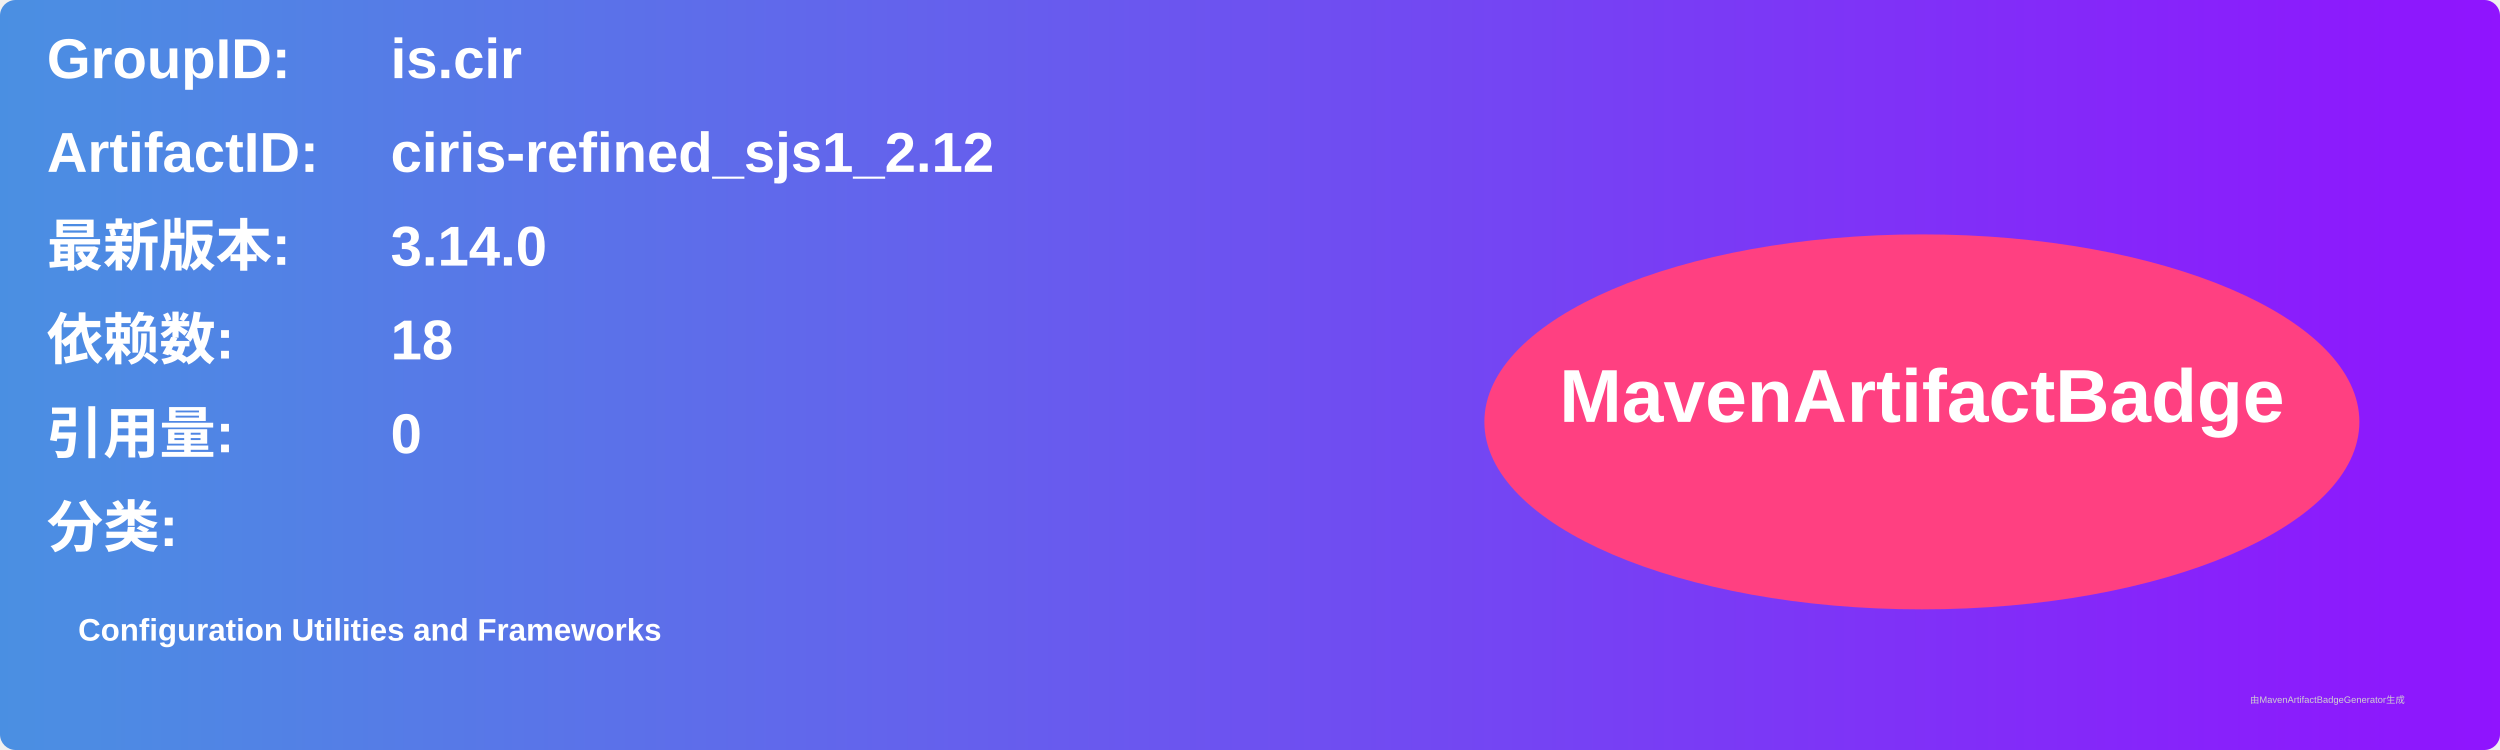
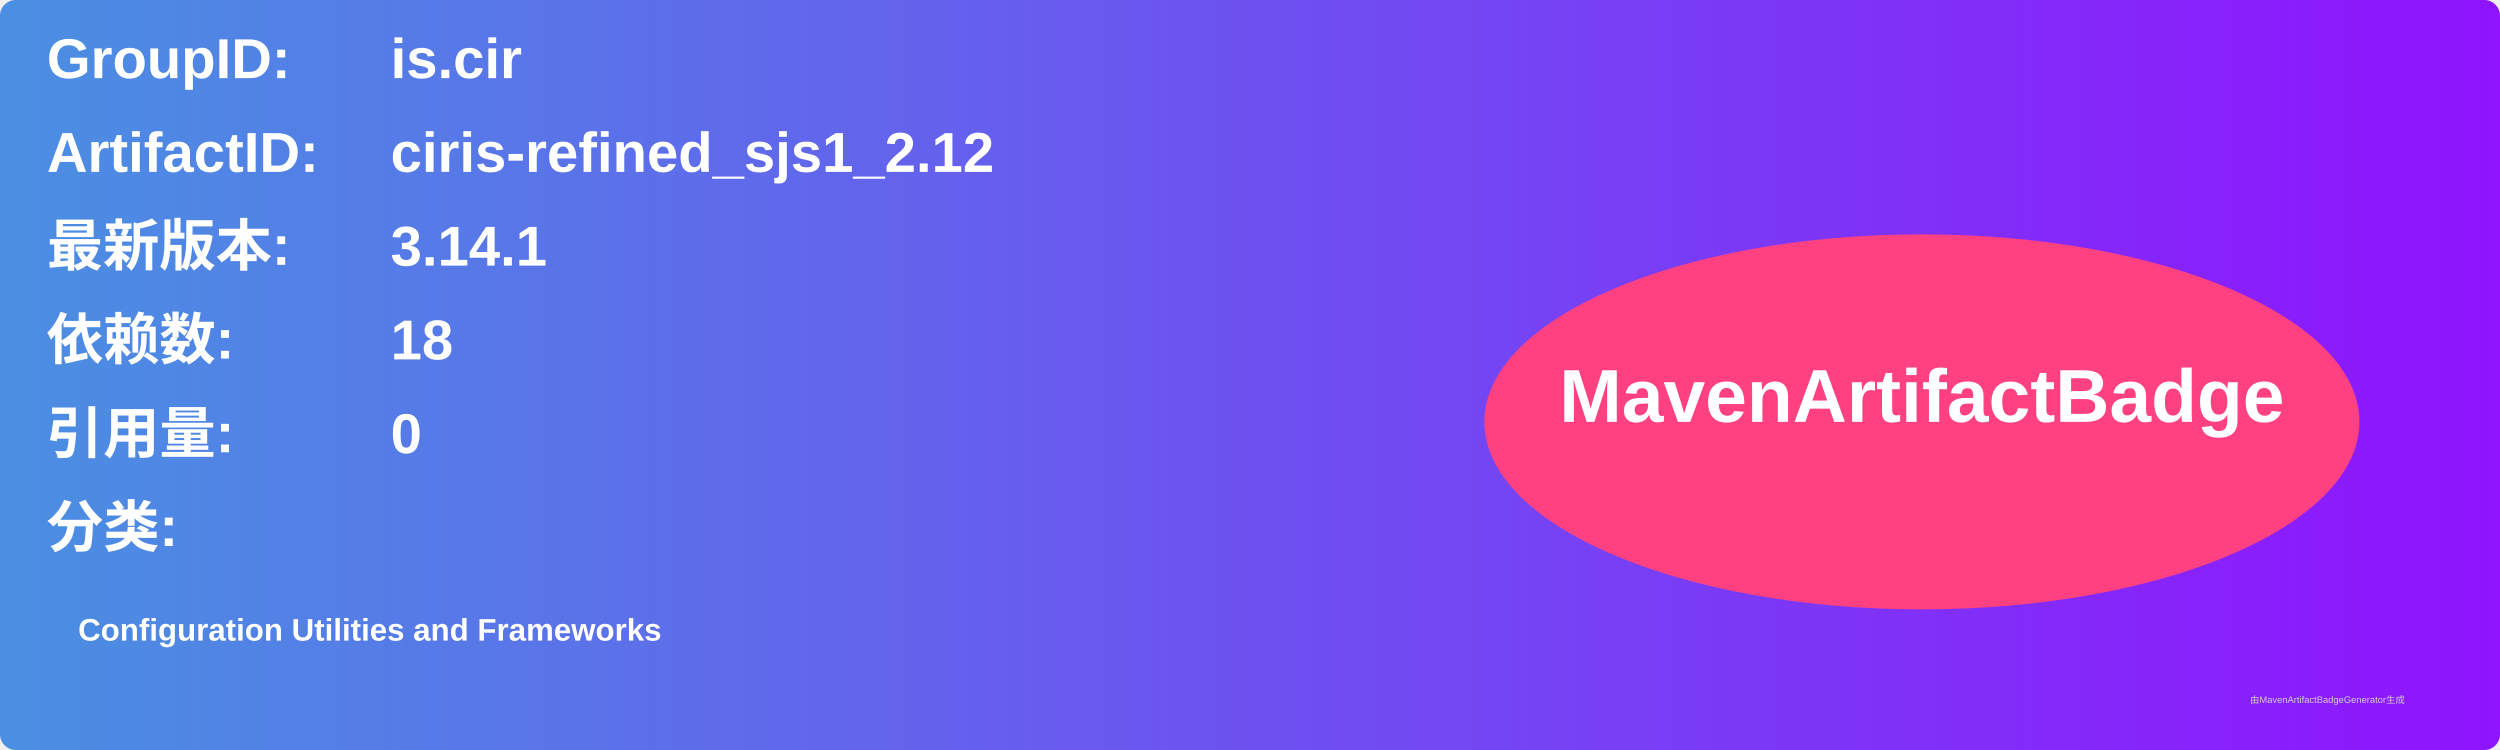
<svg xmlns="http://www.w3.org/2000/svg" width="800" height="240" viewBox="0 0 800 240">
  <linearGradient id="grad" x1="0%" y1="0%" x2="100%" y2="0%">
    <stop offset="0%" stop-color="#4a90e2" />
    <stop offset="100%" stop-color="#9013fe" />
  </linearGradient>
  <rect width="100%" height="100%" rx="5" ry="5" fill="url(#grad)" />
  <g transform="translate(15, 15)">
    <text x="0" y="10" font-family="Arial" font-size="18" fill="white" font-weight="bold" width="260">GroupID:</text>
    <text x="110" y="10" font-family="Arial" font-size="18" fill="white" font-weight="bold" width="460">is.cir</text>
    <text x="0" y="40" font-family="Arial" font-size="18" fill="white" font-weight="bold" width="260">ArtifactID:</text>
    <text x="110" y="40" font-family="Arial" font-size="18" fill="white" font-weight="bold" width="460">ciris-refined_sjs1_2.12</text>
    <text x="0" y="70" font-family="Arial" font-size="18" fill="white" font-weight="bold">最新版本:</text>
    <text x="110" y="70" font-family="Arial" font-size="18" fill="white" font-weight="bold">
-       <tspan font-weight="bold">3.14.0</tspan>
+       <tspan font-weight="bold">3.14.1</tspan>
    </text>
    <text x="0" y="100" font-family="Arial" font-size="18" fill="white" font-weight="bold">依赖数: </text>
    <text x="110" y="100" font-family="Arial" font-size="18" fill="white">
      <tspan font-weight="bold">18</tspan>
    </text>
    <text x="0" y="130" font-family="Arial" font-size="18" fill="white" font-weight="bold">引用量: </text>
    <text x="110" y="130" font-family="Arial" font-size="18" fill="white">
      <tspan font-weight="bold">0</tspan>
    </text>
    <text x="0" y="160" font-family="Arial" font-size="18" fill="white" font-weight="bold">分类:</text>
    <text x="10" y="190" font-family="Arial" font-size="10" fill="white">
      <tspan font-weight="bold">Configuration Utilities and Frameworks</tspan>
    </text>
    <ellipse cx="600" cy="120" rx="140" ry="60" fill="#ff4081" />
    <text x="600" y="120" text-anchor="middle" font-family="Arial" font-size="24" fill="white" font-weight="bold">MavenArtifactBadge</text>
  </g>
  <text x="720" y="225" font-family="Arial" font-size="3" fill="#d0d0d0">由MavenArtifactBadgeGenerator生成</text>
</svg>
